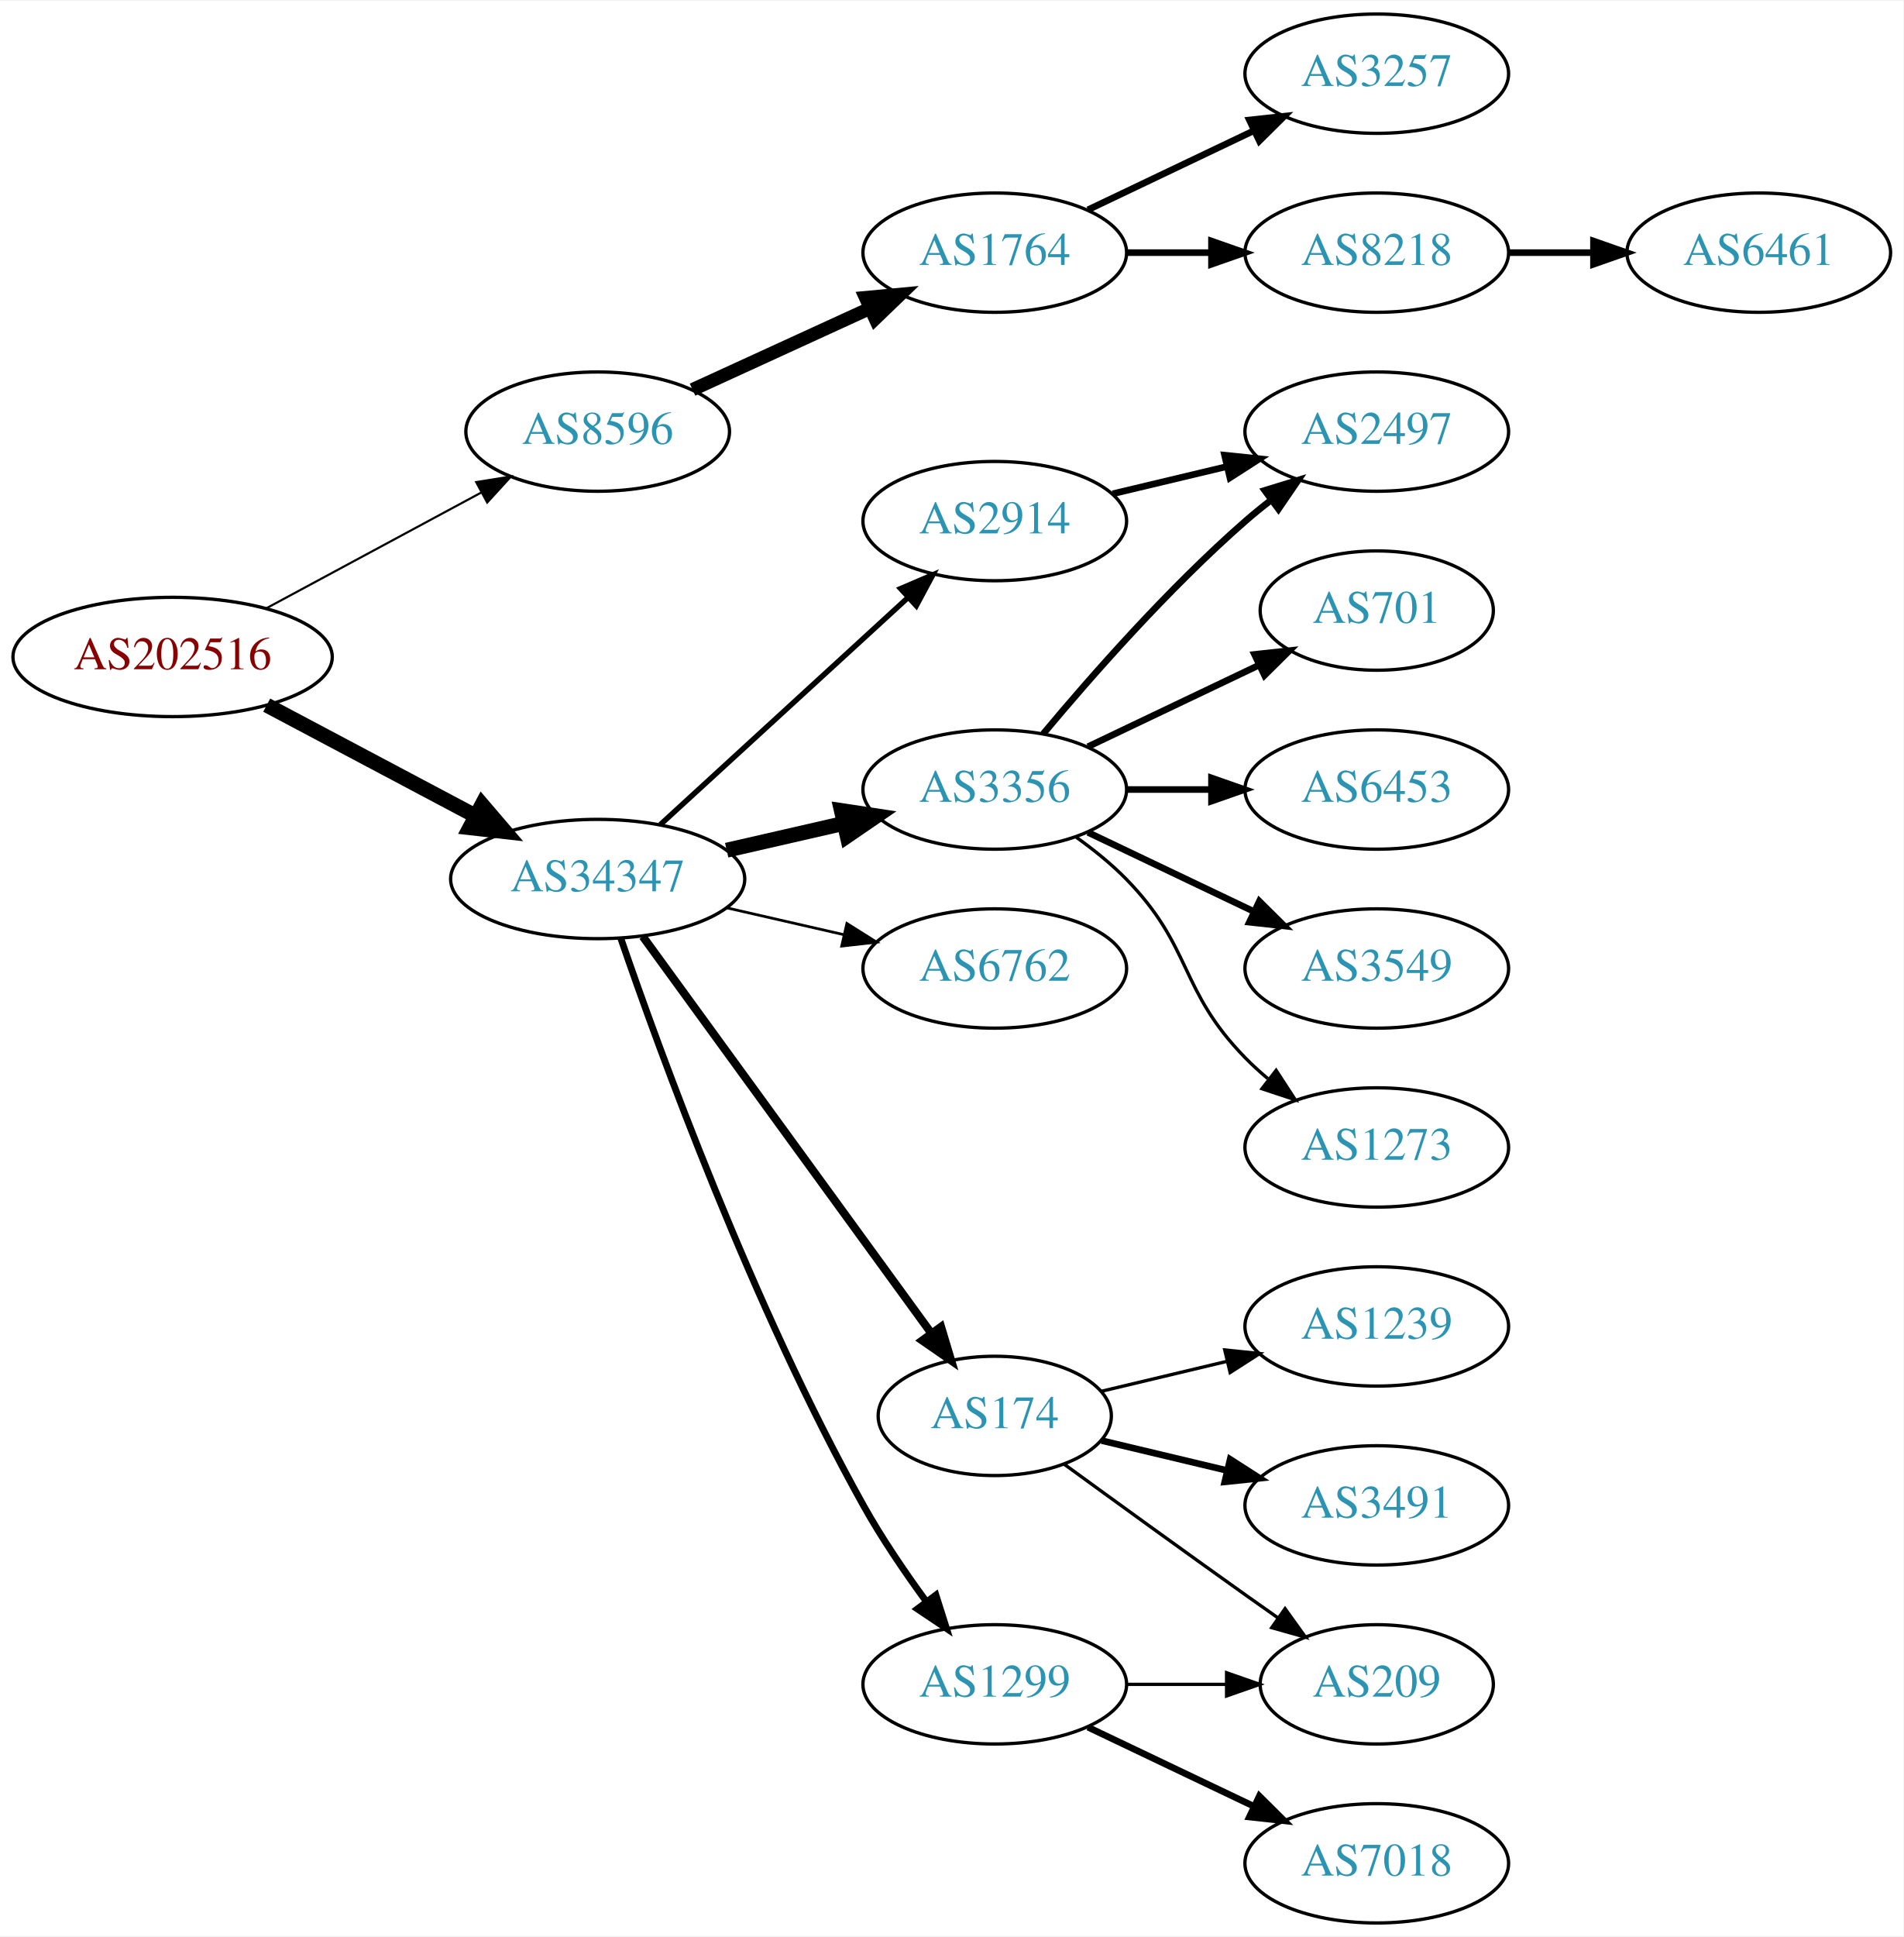
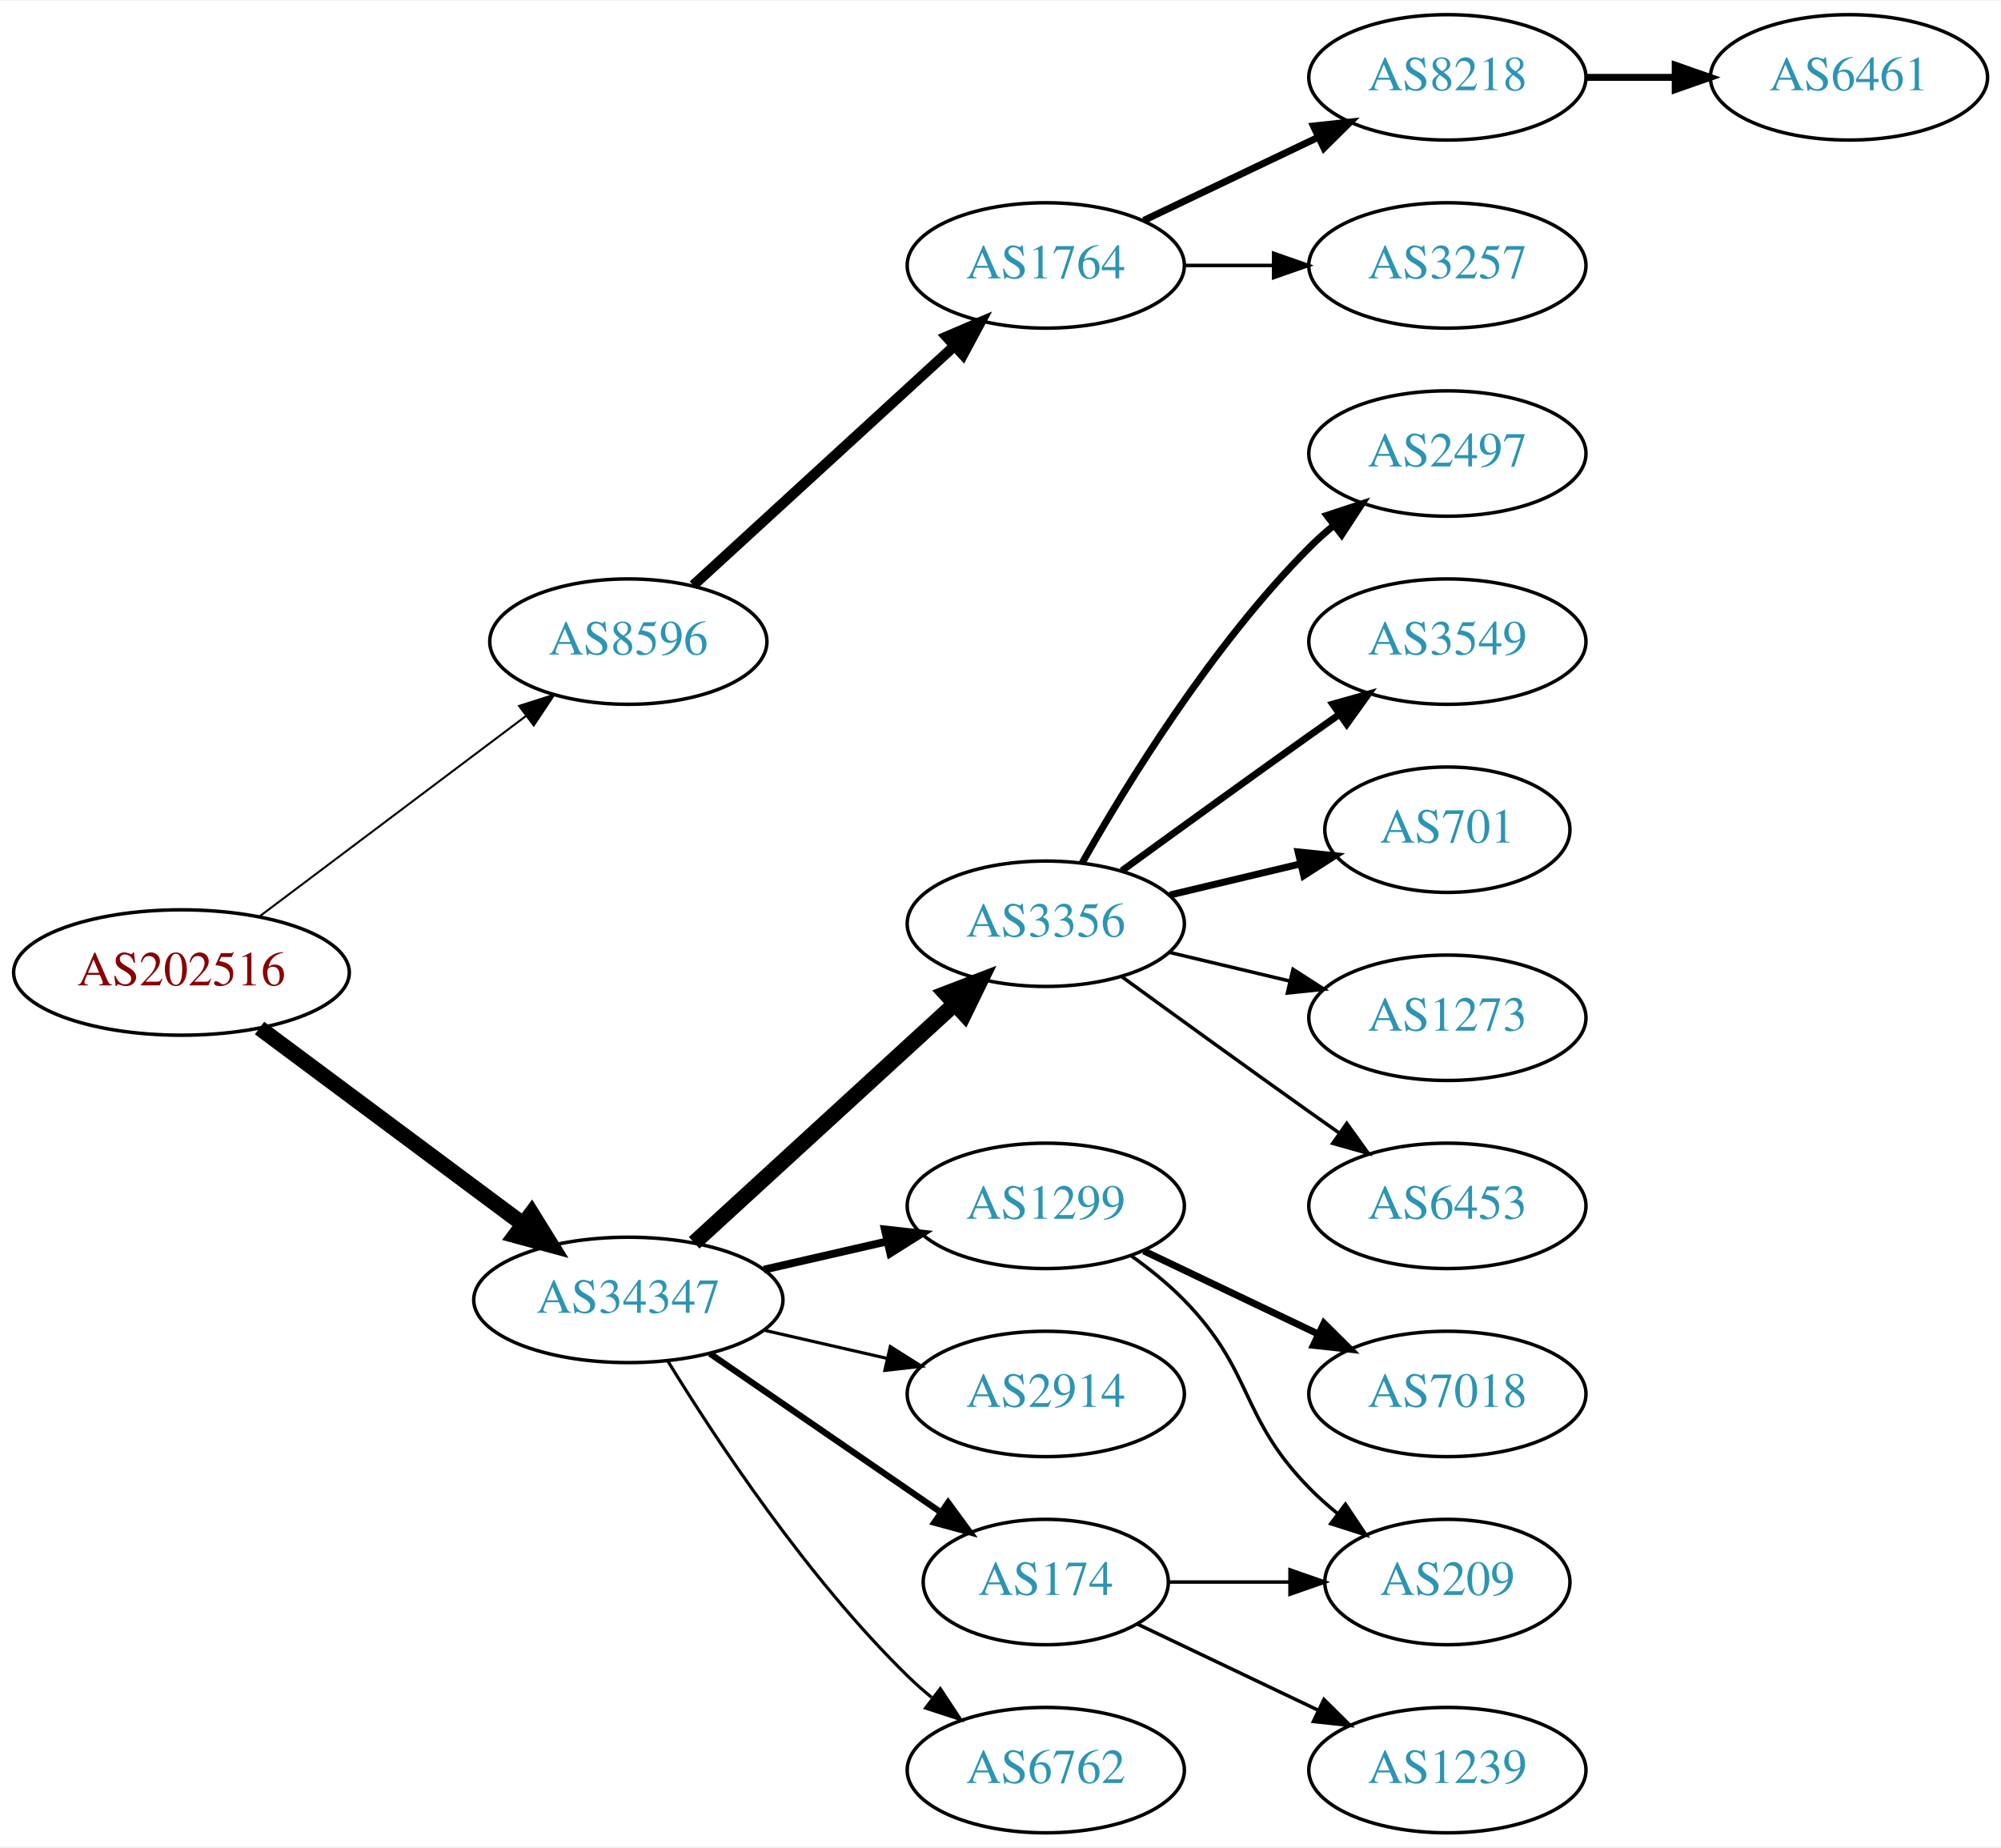
- <svg xmlns="http://www.w3.org/2000/svg" xmlns:xlink="http://www.w3.org/1999/xlink" width="574pt" height="584pt" viewBox="0.00 0.00 574.46 584.00">
-   <g id="graph0" class="graph" transform="scale(1 1) rotate(0) translate(4 580)">
-     <polygon fill="white" stroke="none" points="-4,4 -4,-580 570.463,-580 570.463,4 -4,4" />
+ <svg xmlns="http://www.w3.org/2000/svg" xmlns:xlink="http://www.w3.org/1999/xlink" width="574pt" height="530pt" viewBox="0.00 0.00 574.46 530.00">
+   <g id="graph0" class="graph" transform="scale(1 1) rotate(0) translate(4 526)">
+     <polygon fill="white" stroke="none" points="-4,4 -4,-526 570.463,-526 570.463,4 -4,4" />
    <g id="node1" class="node">
      <g id="a_node1">
        <a xlink:href="/asn/202516" xlink:title="AS202516 ~ web-crossing GmbH [AT]">
-           <ellipse fill="#ffffff" stroke="black" cx="48.096" cy="-382" rx="48.192" ry="18" />
-           <text text-anchor="middle" x="48.096" y="-378.3" font-family="Times,serif" font-size="14.00" fill="#880000">AS202516</text>
+           <ellipse fill="#ffffff" stroke="black" cx="48.096" cy="-247" rx="48.192" ry="18" />
+           <text text-anchor="middle" x="48.096" y="-243.3" font-family="Times,serif" font-size="14.00" fill="#880000">AS202516</text>
        </a>
      </g>
    </g>
    <g id="node2" class="node">
      <g id="a_node2">
        <a xlink:href="/asn/8596" xlink:title="AS8596 ~ hotze.com GmbH [AT]">
-           <ellipse fill="#ffffff" stroke="black" cx="176.388" cy="-450" rx="39.794" ry="18" />
-           <text text-anchor="middle" x="176.388" y="-446.3" font-family="Times,serif" font-size="14.00" fill="#2c94b3">AS8596</text>
+           <ellipse fill="#ffffff" stroke="black" cx="176.388" cy="-342" rx="39.794" ry="18" />
+           <text text-anchor="middle" x="176.388" y="-338.3" font-family="Times,serif" font-size="14.00" fill="#2c94b3">AS8596</text>
        </a>
      </g>
    </g>
    <g id="edge1" class="edge">
-       <path fill="none" stroke="black" stroke-width="0.643" d="M76.499,-396.755C95.498,-406.985 120.934,-420.68 141.251,-431.62" />
-       <polygon fill="black" stroke="black" stroke-width="0.643" points="139.72,-434.77 150.184,-436.429 143.038,-428.607 139.72,-434.77" />
+       <path fill="none" stroke="black" stroke-width="0.587" d="M70.519,-263.115C91.579,-278.957 123.845,-303.228 147.023,-320.664" />
+       <polygon fill="black" stroke="black" stroke-width="0.587" points="145.019,-323.535 155.114,-326.75 149.227,-317.941 145.019,-323.535" />
    </g>
    <g id="node3" class="node">
      <g id="a_node3">
        <a xlink:href="/asn/34347" xlink:title="AS34347 ~ HALLAG Kommunal GmbH [AT]">
-           <ellipse fill="#ffffff" stroke="black" cx="176.388" cy="-315" rx="44.393" ry="18" />
-           <text text-anchor="middle" x="176.388" y="-311.3" font-family="Times,serif" font-size="14.00" fill="#2c94b3">AS34347</text>
+           <ellipse fill="#ffffff" stroke="black" cx="176.388" cy="-153" rx="44.393" ry="18" />
+           <text text-anchor="middle" x="176.388" y="-149.3" font-family="Times,serif" font-size="14.00" fill="#2c94b3">AS34347</text>
        </a>
      </g>
    </g>
    <g id="edge2" class="edge">
-       <path fill="none" stroke="black" stroke-width="4.5" d="M76.499,-367.462C94.995,-357.65 119.591,-344.601 139.626,-333.972" />
-       <polygon fill="black" stroke="black" stroke-width="4.5" points="141.483,-337.444 148.471,-329.279 137.792,-330.488 141.483,-337.444" />
+       <path fill="none" stroke="black" stroke-width="4.5" d="M70.519,-231.054C91.328,-215.566 123.078,-191.934 146.192,-174.731" />
+       <polygon fill="black" stroke="black" stroke-width="4.5" points="148.609,-177.84 154.28,-168.71 143.907,-171.522 148.609,-177.84" />
    </g>
    <g id="node4" class="node">
      <g id="a_node4">
        <a xlink:href="/asn/1764" xlink:title="AS1764 ~ NEXTLAYER-AS [AT]">
-           <ellipse fill="#ffffff" stroke="black" cx="296.23" cy="-504" rx="39.794" ry="18" />
-           <text text-anchor="middle" x="296.23" y="-500.3" font-family="Times,serif" font-size="14.00" fill="#2c94b3">AS1764</text>
+           <ellipse fill="#ffffff" stroke="black" cx="296.23" cy="-450" rx="39.794" ry="18" />
+           <text text-anchor="middle" x="296.23" y="-446.3" font-family="Times,serif" font-size="14.00" fill="#2c94b3">AS1764</text>
        </a>
      </g>
    </g>
    <g id="edge3" class="edge">
-       <path fill="none" stroke="black" stroke-width="4" d="M205.016,-462.661C220.973,-469.973 241.244,-479.261 258.527,-487.181" />
-       <polygon fill="black" stroke="black" stroke-width="4" points="257.225,-490.435 267.774,-491.419 260.141,-484.071 257.225,-490.435" />
+       <path fill="none" stroke="black" stroke-width="3" d="M195.03,-358.169C214.902,-376.382 247.365,-406.133 269.934,-426.817" />
+       <polygon fill="black" stroke="black" stroke-width="3" points="267.73,-429.545 277.467,-433.721 272.46,-424.384 267.73,-429.545" />
    </g>
    <g id="node8" class="node">
      <g id="a_node8">
-         <a xlink:href="/asn/2914" xlink:title="AS2914 ~ NTT America, Inc. [US]">
-           <ellipse fill="#ffffff" stroke="black" cx="296.23" cy="-423" rx="39.794" ry="18" />
-           <text text-anchor="middle" x="296.23" y="-419.3" font-family="Times,serif" font-size="14.00" fill="#2c94b3">AS2914</text>
+         <a xlink:href="/asn/3356" xlink:title="AS3356 ~ Level 3 Parent, LLC [US]">
+           <ellipse fill="#ffffff" stroke="black" cx="296.23" cy="-261" rx="39.794" ry="18" />
+           <text text-anchor="middle" x="296.23" y="-257.3" font-family="Times,serif" font-size="14.00" fill="#2c94b3">AS3356</text>
        </a>
      </g>
    </g>
    <g id="edge7" class="edge">
-       <path fill="none" stroke="black" stroke-width="1.636" d="M195.285,-331.403C215.214,-349.667 247.571,-379.322 270.048,-399.921" />
-       <polygon fill="black" stroke="black" stroke-width="1.636" points="267.813,-402.62 277.55,-406.797 272.543,-397.46 267.813,-402.62" />
+       <path fill="none" stroke="black" stroke-width="4.5" d="M195.285,-169.403C215.214,-187.667 247.571,-217.322 270.048,-237.921" />
+       <polygon fill="black" stroke="black" stroke-width="4.5" points="267.517,-240.943 277.55,-244.797 272.838,-235.137 267.517,-240.943" />
    </g>
    <g id="node9" class="node">
      <g id="a_node9">
-         <a xlink:href="/asn/3356" xlink:title="AS3356 ~ Level 3 Parent, LLC [US]">
-           <ellipse fill="#ffffff" stroke="black" cx="296.23" cy="-342" rx="39.794" ry="18" />
-           <text text-anchor="middle" x="296.23" y="-338.3" font-family="Times,serif" font-size="14.00" fill="#2c94b3">AS3356</text>
+         <a xlink:href="/asn/1299" xlink:title="AS1299 ~ Telia Carrier [EU]">
+           <ellipse fill="#ffffff" stroke="black" cx="296.23" cy="-180" rx="39.794" ry="18" />
+           <text text-anchor="middle" x="296.23" y="-176.3" font-family="Times,serif" font-size="14.00" fill="#2c94b3">AS1299</text>
        </a>
      </g>
    </g>
    <g id="edge8" class="edge">
-       <path fill="none" stroke="black" stroke-width="4.5" d="M215.322,-323.692C226.563,-326.267 238.976,-329.111 250.599,-331.774" />
-       <polygon fill="black" stroke="black" stroke-width="4.5" points="249.934,-335.661 260.56,-334.057 251.692,-327.985 249.934,-335.661" />
+       <path fill="none" stroke="black" stroke-width="2.25" d="M215.322,-161.692C226.563,-164.267 238.976,-167.111 250.599,-169.774" />
+       <polygon fill="black" stroke="black" stroke-width="2.25" points="250.031,-173.235 260.56,-172.057 251.595,-166.412 250.031,-173.235" />
    </g>
    <g id="node10" class="node">
      <g id="a_node10">
-         <a xlink:href="/asn/6762" xlink:title="AS6762 ~ TELECOM ITALIA SPARKLE S.p.A. [IT]">
-           <ellipse fill="#ffffff" stroke="black" cx="296.23" cy="-288" rx="39.794" ry="18" />
-           <text text-anchor="middle" x="296.23" y="-284.3" font-family="Times,serif" font-size="14.00" fill="#2c94b3">AS6762</text>
+         <a xlink:href="/asn/2914" xlink:title="AS2914 ~ NTT America, Inc. [US]">
+           <ellipse fill="#ffffff" stroke="black" cx="296.23" cy="-126" rx="39.794" ry="18" />
+           <text text-anchor="middle" x="296.23" y="-122.3" font-family="Times,serif" font-size="14.00" fill="#2c94b3">AS2914</text>
        </a>
      </g>
    </g>
    <g id="edge9" class="edge">
-       <path fill="none" stroke="black" stroke-width="0.818" d="M215.322,-306.308C226.563,-303.733 238.976,-300.889 250.599,-298.226" />
-       <polygon fill="black" stroke="black" stroke-width="0.818" points="251.595,-301.588 260.56,-295.943 250.031,-294.765 251.595,-301.588" />
+       <path fill="none" stroke="black" stroke-width="0.9" d="M215.322,-144.308C226.563,-141.733 238.976,-138.889 250.599,-136.226" />
+       <polygon fill="black" stroke="black" stroke-width="0.9" points="251.595,-139.588 260.56,-133.943 250.031,-132.765 251.595,-139.588" />
    </g>
    <g id="node11" class="node">
      <g id="a_node11">
        <a xlink:href="/asn/174" xlink:title="AS174 ~ Cogent Communications [US]">
-           <ellipse fill="#ffffff" stroke="black" cx="296.23" cy="-153" rx="35.194" ry="18" />
-           <text text-anchor="middle" x="296.23" y="-149.3" font-family="Times,serif" font-size="14.00" fill="#2c94b3">AS174</text>
+           <ellipse fill="#ffffff" stroke="black" cx="296.23" cy="-72" rx="35.194" ry="18" />
+           <text text-anchor="middle" x="296.23" y="-68.3" font-family="Times,serif" font-size="14.00" fill="#2c94b3">AS174</text>
        </a>
      </g>
    </g>
    <g id="edge10" class="edge">
-       <path fill="none" stroke="black" stroke-width="2.455" d="M189.999,-297.663C210.929,-268.891 252.919,-211.166 277.049,-177.993" />
-       <polygon fill="black" stroke="black" stroke-width="2.455" points="280.011,-179.872 283.063,-169.727 274.35,-175.755 280.011,-179.872" />
+       <path fill="none" stroke="black" stroke-width="1.8" d="M199.83,-137.574C218.645,-124.641 245.642,-106.085 266.118,-92.01" />
+       <polygon fill="black" stroke="black" stroke-width="1.8" points="268.193,-94.831 274.451,-86.282 264.228,-89.063 268.193,-94.831" />
    </g>
    <g id="node12" class="node">
      <g id="a_node12">
-         <a xlink:href="/asn/1299" xlink:title="AS1299 ~ Telia Carrier [EU]">
-           <ellipse fill="#ffffff" stroke="black" cx="296.23" cy="-72" rx="39.794" ry="18" />
-           <text text-anchor="middle" x="296.23" y="-68.3" font-family="Times,serif" font-size="14.00" fill="#2c94b3">AS1299</text>
+         <a xlink:href="/asn/6762" xlink:title="AS6762 ~ TELECOM ITALIA SPARKLE S.p.A. [IT]">
+           <ellipse fill="#ffffff" stroke="black" cx="296.23" cy="-18" rx="39.794" ry="18" />
+           <text text-anchor="middle" x="296.23" y="-14.3" font-family="Times,serif" font-size="14.00" fill="#2c94b3">AS6762</text>
        </a>
      </g>
    </g>
    <g id="edge11" class="edge">
-       <path fill="none" stroke="black" stroke-width="2.045" d="M183.337,-297.189C195.103,-262.934 223.125,-185.959 256.584,-126 262.118,-116.082 269.116,-105.801 275.632,-96.904" />
-       <polygon fill="black" stroke="black" stroke-width="2.045" points="278.468,-98.956 281.667,-88.856 272.867,-94.757 278.468,-98.956" />
+       <path fill="none" stroke="black" stroke-width="0.9" d="M187.653,-135.56C201.462,-113.009 227.651,-73.278 256.584,-45 258.724,-42.908 261.041,-40.863 263.441,-38.895" />
+       <polygon fill="black" stroke="black" stroke-width="0.9" points="265.951,-41.382 271.782,-32.536 261.708,-35.815 265.951,-41.382" />
    </g>
    <g id="node5" class="node">
      <g id="a_node5">
-         <a xlink:href="/asn/3257" xlink:title="AS3257 ~ GTT [DE]">
-           <ellipse fill="#ffffff" stroke="black" cx="411.523" cy="-558" rx="39.794" ry="18" />
-           <text text-anchor="middle" x="411.523" y="-554.3" font-family="Times,serif" font-size="14.00" fill="#2c94b3">AS3257</text>
-         </a>
-       </g>
-     </g>
-     <g id="edge4" class="edge">
-       <path fill="none" stroke="black" stroke-width="2" d="M324.367,-516.934C339.361,-524.081 358.182,-533.052 374.405,-540.785" />
-       <polygon fill="black" stroke="black" stroke-width="2" points="373.075,-544.028 383.608,-545.171 376.087,-537.709 373.075,-544.028" />
-     </g>
-     <g id="node6" class="node">
-       <g id="a_node6">
        <a xlink:href="/asn/8218" xlink:title="AS8218 ~ legacy Neotelecoms [FR]">
          <ellipse fill="#ffffff" stroke="black" cx="411.523" cy="-504" rx="39.794" ry="18" />
          <text text-anchor="middle" x="411.523" y="-500.3" font-family="Times,serif" font-size="14.00" fill="#2c94b3">AS8218</text>
        </a>
      </g>
    </g>
+     <g id="edge4" class="edge">
+       <path fill="none" stroke="black" stroke-width="2" d="M324.367,-462.934C339.361,-470.081 358.182,-479.052 374.405,-486.785" />
+       <polygon fill="black" stroke="black" stroke-width="2" points="373.075,-490.028 383.608,-491.171 376.087,-483.709 373.075,-490.028" />
+     </g>
+     <g id="node6" class="node">
+       <g id="a_node6">
+         <a xlink:href="/asn/3257" xlink:title="AS3257 ~ GTT [DE]">
+           <ellipse fill="#ffffff" stroke="black" cx="411.523" cy="-450" rx="39.794" ry="18" />
+           <text text-anchor="middle" x="411.523" y="-446.3" font-family="Times,serif" font-size="14.00" fill="#2c94b3">AS3257</text>
+         </a>
+       </g>
+     </g>
    <g id="edge5" class="edge">
-       <path fill="none" stroke="black" stroke-width="2" d="M335.902,-504C344.105,-504 352.869,-504 361.401,-504" />
-       <polygon fill="black" stroke="black" stroke-width="2" points="361.641,-507.5 371.641,-504 361.641,-500.5 361.641,-507.5" />
+       <path fill="none" stroke="black" d="M335.902,-450C344.105,-450 352.869,-450 361.401,-450" />
+       <polygon fill="black" stroke="black" points="361.641,-453.5 371.641,-450 361.641,-446.5 361.641,-453.5" />
    </g>
    <g id="node7" class="node">
      <g id="a_node7">
        <a xlink:href="/asn/6461" xlink:title="AS6461 ~ Zayo Bandwidth [US]">
          <ellipse fill="#ffffff" stroke="black" cx="526.816" cy="-504" rx="39.794" ry="18" />
          <text text-anchor="middle" x="526.816" y="-500.3" font-family="Times,serif" font-size="14.00" fill="#2c94b3">AS6461</text>
        </a>
      </g>
    </g>
    <g id="edge6" class="edge">
      <path fill="none" stroke="black" stroke-width="2" d="M451.195,-504C459.398,-504 468.162,-504 476.694,-504" />
      <polygon fill="black" stroke="black" stroke-width="2" points="476.934,-507.5 486.934,-504 476.933,-500.5 476.934,-507.5" />
    </g>
+     <g id="node13" class="node">
+       <g id="a_node13">
+         <a xlink:href="/asn/2497" xlink:title="AS2497 ~ Internet Initiative Japan Inc. [JP]">
+           <ellipse fill="#ffffff" stroke="black" cx="411.523" cy="-396" rx="39.794" ry="18" />
+           <text text-anchor="middle" x="411.523" y="-392.3" font-family="Times,serif" font-size="14.00" fill="#2c94b3">AS2497</text>
+         </a>
+       </g>
+     </g>
+     <g id="edge12" class="edge">
+       <path fill="none" stroke="black" stroke-width="2" d="M306.69,-278.49C319.472,-301.096 343.904,-340.886 371.877,-369 373.987,-371.121 376.283,-373.188 378.669,-375.171" />
+       <polygon fill="black" stroke="black" stroke-width="2" points="376.921,-378.242 386.984,-381.556 381.184,-372.69 376.921,-378.242" />
+     </g>
+     <g id="node14" class="node">
+       <g id="a_node14">
+         <a xlink:href="/asn/3549" xlink:title="AS3549 ~ Level 3 Parent, LLC [US]">
+           <ellipse fill="#ffffff" stroke="black" cx="411.523" cy="-342" rx="39.794" ry="18" />
+           <text text-anchor="middle" x="411.523" y="-338.3" font-family="Times,serif" font-size="14.00" fill="#2c94b3">AS3549</text>
+         </a>
+       </g>
+     </g>
+     <g id="edge13" class="edge">
+       <path fill="none" stroke="black" stroke-width="2" d="M318.078,-276.222C333.012,-287.091 353.626,-302.025 371.877,-315 374.697,-317.005 377.64,-319.085 380.588,-321.159" />
+       <polygon fill="black" stroke="black" stroke-width="2" points="378.616,-324.05 388.813,-326.926 382.634,-318.319 378.616,-324.05" />
+     </g>
+     <g id="node15" class="node">
+       <g id="a_node15">
+         <a xlink:href="/asn/701" xlink:title="AS701 ~ UUNET [US]">
+           <ellipse fill="#ffffff" stroke="black" cx="411.523" cy="-288" rx="35.194" ry="18" />
+           <text text-anchor="middle" x="411.523" y="-284.3" font-family="Times,serif" font-size="14.00" fill="#2c94b3">AS701</text>
+         </a>
+       </g>
+     </g>
+     <g id="edge14" class="edge">
+       <path fill="none" stroke="black" stroke-width="2" d="M331.837,-269.248C343.632,-272.058 356.937,-275.229 369.204,-278.153" />
+       <polygon fill="black" stroke="black" stroke-width="2" points="368.67,-281.624 379.209,-280.537 370.293,-274.814 368.67,-281.624" />
+     </g>
    <g id="node16" class="node">
      <g id="a_node16">
-         <a xlink:href="/asn/2497" xlink:title="AS2497 ~ Internet Initiative Japan Inc. [JP]">
-           <ellipse fill="#ffffff" stroke="black" cx="411.523" cy="-450" rx="39.794" ry="18" />
-           <text text-anchor="middle" x="411.523" y="-446.3" font-family="Times,serif" font-size="14.00" fill="#2c94b3">AS2497</text>
-         </a>
-       </g>
-     </g>
-     <g id="edge17" class="edge">
-       <path fill="none" stroke="black" stroke-width="2" d="M331.837,-431.248C342.709,-433.838 354.863,-436.735 366.305,-439.462" />
-       <polygon fill="black" stroke="black" stroke-width="2" points="365.589,-442.889 376.128,-441.803 367.212,-436.08 365.589,-442.889" />
-     </g>
-     <g id="node13" class="node">
-       <g id="a_node13">
-         <a xlink:href="/asn/701" xlink:title="AS701 ~ UUNET [US]">
-           <ellipse fill="#ffffff" stroke="black" cx="411.523" cy="-396" rx="35.194" ry="18" />
-           <text text-anchor="middle" x="411.523" y="-392.3" font-family="Times,serif" font-size="14.00" fill="#2c94b3">AS701</text>
-         </a>
-       </g>
-     </g>
-     <g id="edge12" class="edge">
-       <path fill="none" stroke="black" stroke-width="2" d="M324.367,-354.934C339.798,-362.29 359.284,-371.577 375.819,-379.459" />
-       <polygon fill="black" stroke="black" stroke-width="2" points="374.628,-382.768 385.161,-383.911 377.64,-376.449 374.628,-382.768" />
-     </g>
-     <g id="node14" class="node">
-       <g id="a_node14">
-         <a xlink:href="/asn/6453" xlink:title="AS6453 ~ TATA COMMUNICATIONS (AMERICA) INC [US]">
-           <ellipse fill="#ffffff" stroke="black" cx="411.523" cy="-342" rx="39.794" ry="18" />
-           <text text-anchor="middle" x="411.523" y="-338.3" font-family="Times,serif" font-size="14.00" fill="#2c94b3">AS6453</text>
-         </a>
-       </g>
-     </g>
-     <g id="edge13" class="edge">
-       <path fill="none" stroke="black" stroke-width="2" d="M335.902,-342C344.105,-342 352.869,-342 361.401,-342" />
-       <polygon fill="black" stroke="black" stroke-width="2" points="361.641,-345.5 371.641,-342 361.641,-338.5 361.641,-345.5" />
-     </g>
-     <g id="node15" class="node">
-       <g id="a_node15">
-         <a xlink:href="/asn/3549" xlink:title="AS3549 ~ Level 3 Parent, LLC [US]">
-           <ellipse fill="#ffffff" stroke="black" cx="411.523" cy="-288" rx="39.794" ry="18" />
-           <text text-anchor="middle" x="411.523" y="-284.3" font-family="Times,serif" font-size="14.00" fill="#2c94b3">AS3549</text>
-         </a>
-       </g>
-     </g>
-     <g id="edge14" class="edge">
-       <path fill="none" stroke="black" stroke-width="2" d="M324.367,-329.066C339.361,-321.919 358.182,-312.948 374.405,-305.215" />
-       <polygon fill="black" stroke="black" stroke-width="2" points="376.087,-308.291 383.608,-300.829 373.075,-301.972 376.087,-308.291" />
-     </g>
-     <g id="edge15" class="edge">
-       <path fill="none" stroke="black" stroke-width="2" d="M310.86,-358.817C325.143,-375.929 348.689,-402.745 371.877,-423 374.342,-425.154 376.981,-427.294 379.678,-429.372" />
-       <polygon fill="black" stroke="black" stroke-width="2" points="377.703,-432.264 387.832,-435.37 381.851,-426.625 377.703,-432.264" />
-     </g>
-     <g id="node17" class="node">
-       <g id="a_node17">
        <a xlink:href="/asn/1273" xlink:title="AS1273 ~ Vodafone Group PLC [EU]">
          <ellipse fill="#ffffff" stroke="black" cx="411.523" cy="-234" rx="39.794" ry="18" />
          <text text-anchor="middle" x="411.523" y="-230.3" font-family="Times,serif" font-size="14.00" fill="#2c94b3">AS1273</text>
        </a>
      </g>
    </g>
+     <g id="edge15" class="edge">
+       <path fill="none" stroke="black" d="M331.837,-252.752C342.709,-250.162 354.863,-247.265 366.305,-244.538" />
+       <polygon fill="black" stroke="black" points="367.212,-247.92 376.128,-242.197 365.589,-241.111 367.212,-247.92" />
+     </g>
+     <g id="node17" class="node">
+       <g id="a_node17">
+         <a xlink:href="/asn/6453" xlink:title="AS6453 ~ TATA COMMUNICATIONS (AMERICA) INC [US]">
+           <ellipse fill="#ffffff" stroke="black" cx="411.523" cy="-180" rx="39.794" ry="18" />
+           <text text-anchor="middle" x="411.523" y="-176.3" font-family="Times,serif" font-size="14.00" fill="#2c94b3">AS6453</text>
+         </a>
+       </g>
+     </g>
    <g id="edge16" class="edge">
-       <path fill="none" stroke="black" d="M320.824,-327.611C326.08,-323.852 331.412,-319.563 335.877,-315 356.049,-294.383 351.704,-281.617 371.877,-261 373.969,-258.861 376.253,-256.782 378.63,-254.79" />
-       <polygon fill="black" stroke="black" points="381.148,-257.268 386.929,-248.389 376.873,-251.725 381.148,-257.268" />
+       <path fill="none" stroke="black" d="M318.078,-245.778C333.012,-234.909 353.626,-219.975 371.877,-207 374.697,-204.995 377.64,-202.915 380.588,-200.841" />
+       <polygon fill="black" stroke="black" points="382.634,-203.681 388.813,-195.074 378.616,-197.95 382.634,-203.681" />
    </g>
    <g id="node18" class="node">
      <g id="a_node18">
-         <a xlink:href="/asn/1239" xlink:title="AS1239 ~ Sprint [US]">
-           <ellipse fill="#ffffff" stroke="black" cx="411.523" cy="-180" rx="39.794" ry="18" />
-           <text text-anchor="middle" x="411.523" y="-176.3" font-family="Times,serif" font-size="14.00" fill="#2c94b3">AS1239</text>
-         </a>
-       </g>
-     </g>
-     <g id="edge18" class="edge">
-       <path fill="none" stroke="black" d="M328.488,-160.449C340.168,-163.233 353.663,-166.449 366.293,-169.459" />
-       <polygon fill="black" stroke="black" points="365.645,-172.903 376.184,-171.816 367.268,-166.093 365.645,-172.903" />
+         <a xlink:href="/asn/7018" xlink:title="AS7018 ~ AT&amp;T Services, Inc. [US]">
+           <ellipse fill="#ffffff" stroke="black" cx="411.523" cy="-126" rx="39.794" ry="18" />
+           <text text-anchor="middle" x="411.523" y="-122.3" font-family="Times,serif" font-size="14.00" fill="#2c94b3">AS7018</text>
+         </a>
+       </g>
+     </g>
+     <g id="edge17" class="edge">
+       <path fill="none" stroke="black" stroke-width="2" d="M324.367,-167.066C339.361,-159.919 358.182,-150.948 374.405,-143.215" />
+       <polygon fill="black" stroke="black" stroke-width="2" points="376.087,-146.291 383.608,-138.829 373.075,-139.972 376.087,-146.291" />
    </g>
    <g id="node19" class="node">
      <g id="a_node19">
-         <a xlink:href="/asn/3491" xlink:title="AS3491 ~ PCCW Global, Inc. [US]">
-           <ellipse fill="#ffffff" stroke="black" cx="411.523" cy="-126" rx="39.794" ry="18" />
-           <text text-anchor="middle" x="411.523" y="-122.3" font-family="Times,serif" font-size="14.00" fill="#2c94b3">AS3491</text>
-         </a>
-       </g>
-     </g>
-     <g id="edge19" class="edge">
-       <path fill="none" stroke="black" stroke-width="2" d="M328.488,-145.551C340.168,-142.767 353.663,-139.551 366.293,-136.541" />
-       <polygon fill="black" stroke="black" stroke-width="2" points="367.268,-139.907 376.184,-134.184 365.645,-133.097 367.268,-139.907" />
-     </g>
-     <g id="node20" class="node">
-       <g id="a_node20">
        <a xlink:href="/asn/209" xlink:title="AS209 ~ CenturyLink Communications, LLC [US]">
          <ellipse fill="#ffffff" stroke="black" cx="411.523" cy="-72" rx="35.194" ry="18" />
          <text text-anchor="middle" x="411.523" y="-68.3" font-family="Times,serif" font-size="14.00" fill="#2c94b3">AS209</text>
        </a>
      </g>
    </g>
+     <g id="edge18" class="edge">
+       <path fill="none" stroke="black" d="M320.824,-165.611C326.08,-161.852 331.412,-157.563 335.877,-153 356.049,-132.383 351.704,-119.617 371.877,-99 374.356,-96.466 377.102,-94.017 379.955,-91.696" />
+       <polygon fill="black" stroke="black" points="382.257,-94.343 388.14,-85.532 378.046,-88.752 382.257,-94.343" />
+     </g>
    <g id="edge20" class="edge">
-       <path fill="none" stroke="black" d="M317.126,-138.471C332.128,-127.55 353.235,-112.253 371.877,-99 375.087,-96.718 378.456,-94.339 381.811,-91.982" />
-       <polygon fill="black" stroke="black" points="383.839,-94.834 390.021,-86.23 379.823,-89.101 383.839,-94.834" />
-     </g>
-     <g id="edge22" class="edge">
-       <path fill="none" stroke="black" d="M335.902,-72C345.608,-72 356.098,-72 366.061,-72" />
-       <polygon fill="black" stroke="black" points="366.198,-75.5 376.198,-72 366.198,-68.5 366.198,-75.5" />
-     </g>
-     <g id="node21" class="node">
-       <g id="a_node21">
-         <a xlink:href="/asn/7018" xlink:title="AS7018 ~ AT&amp;T Services, Inc. [US]">
+       <path fill="none" stroke="black" d="M331.529,-72C342.399,-72 354.577,-72 366.054,-72" />
+       <polygon fill="black" stroke="black" points="366.341,-75.5 376.341,-72 366.341,-68.5 366.341,-75.5" />
+     </g>
+     <g id="node20" class="node">
+       <g id="a_node20">
+         <a xlink:href="/asn/1239" xlink:title="AS1239 ~ Sprint [US]">
          <ellipse fill="#ffffff" stroke="black" cx="411.523" cy="-18" rx="39.794" ry="18" />
-           <text text-anchor="middle" x="411.523" y="-14.3" font-family="Times,serif" font-size="14.00" fill="#2c94b3">AS7018</text>
-         </a>
-       </g>
-     </g>
-     <g id="edge21" class="edge">
-       <path fill="none" stroke="black" stroke-width="2" d="M324.367,-59.066C339.361,-51.919 358.182,-42.948 374.405,-35.215" />
-       <polygon fill="black" stroke="black" stroke-width="2" points="376.087,-38.291 383.608,-30.829 373.075,-31.972 376.087,-38.291" />
+           <text text-anchor="middle" x="411.523" y="-14.3" font-family="Times,serif" font-size="14.00" fill="#2c94b3">AS1239</text>
+         </a>
+       </g>
+     </g>
+     <g id="edge19" class="edge">
+       <path fill="none" stroke="black" d="M322.655,-59.881C337.958,-52.587 357.681,-43.187 374.563,-35.14" />
+       <polygon fill="black" stroke="black" points="376.082,-38.293 383.604,-30.831 373.071,-31.974 376.082,-38.293" />
    </g>
  </g>
</svg>
